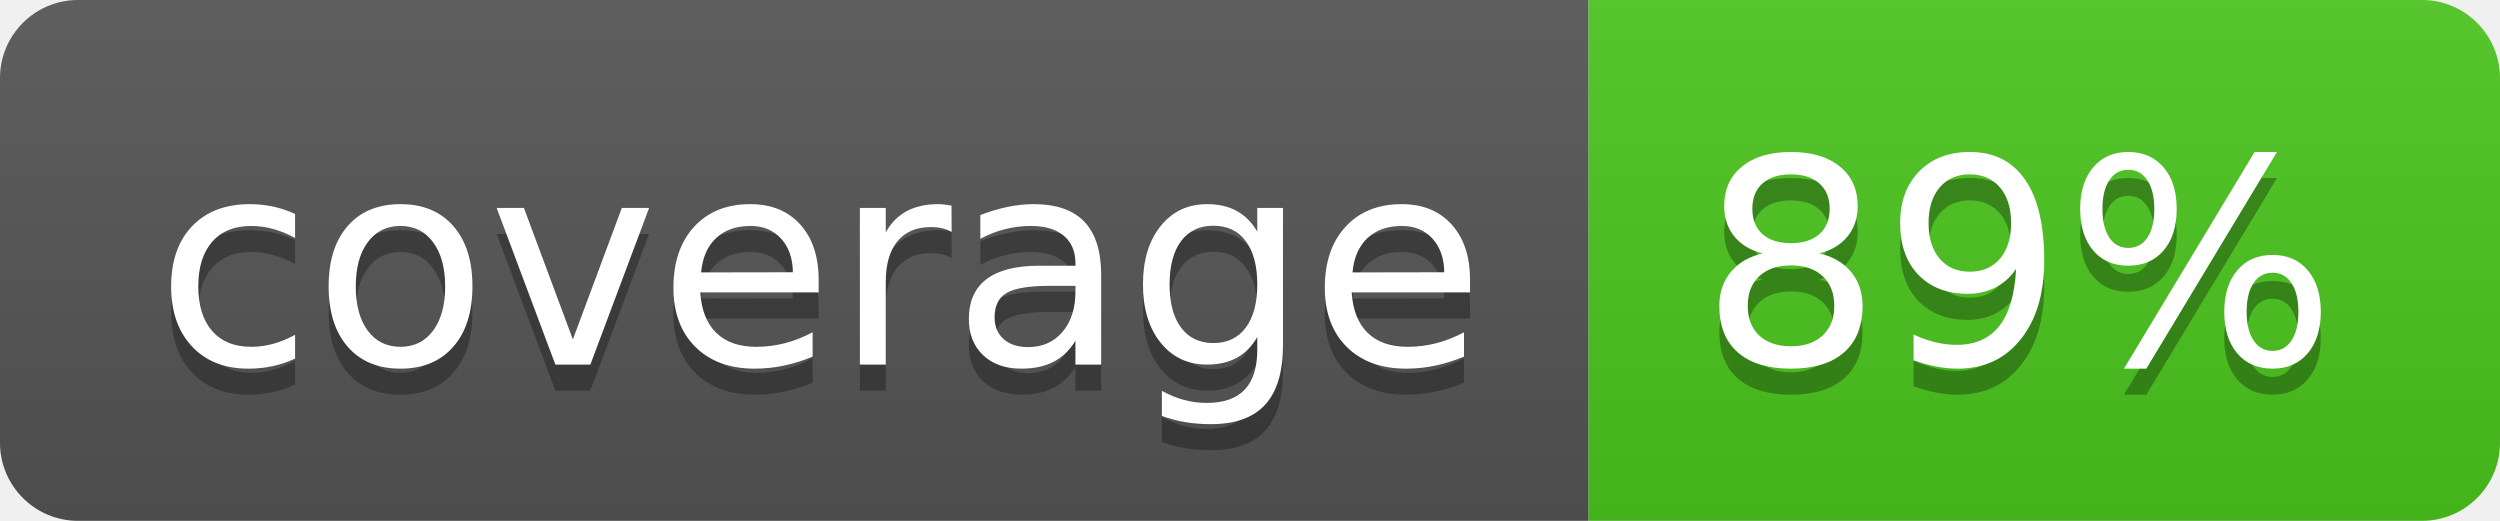
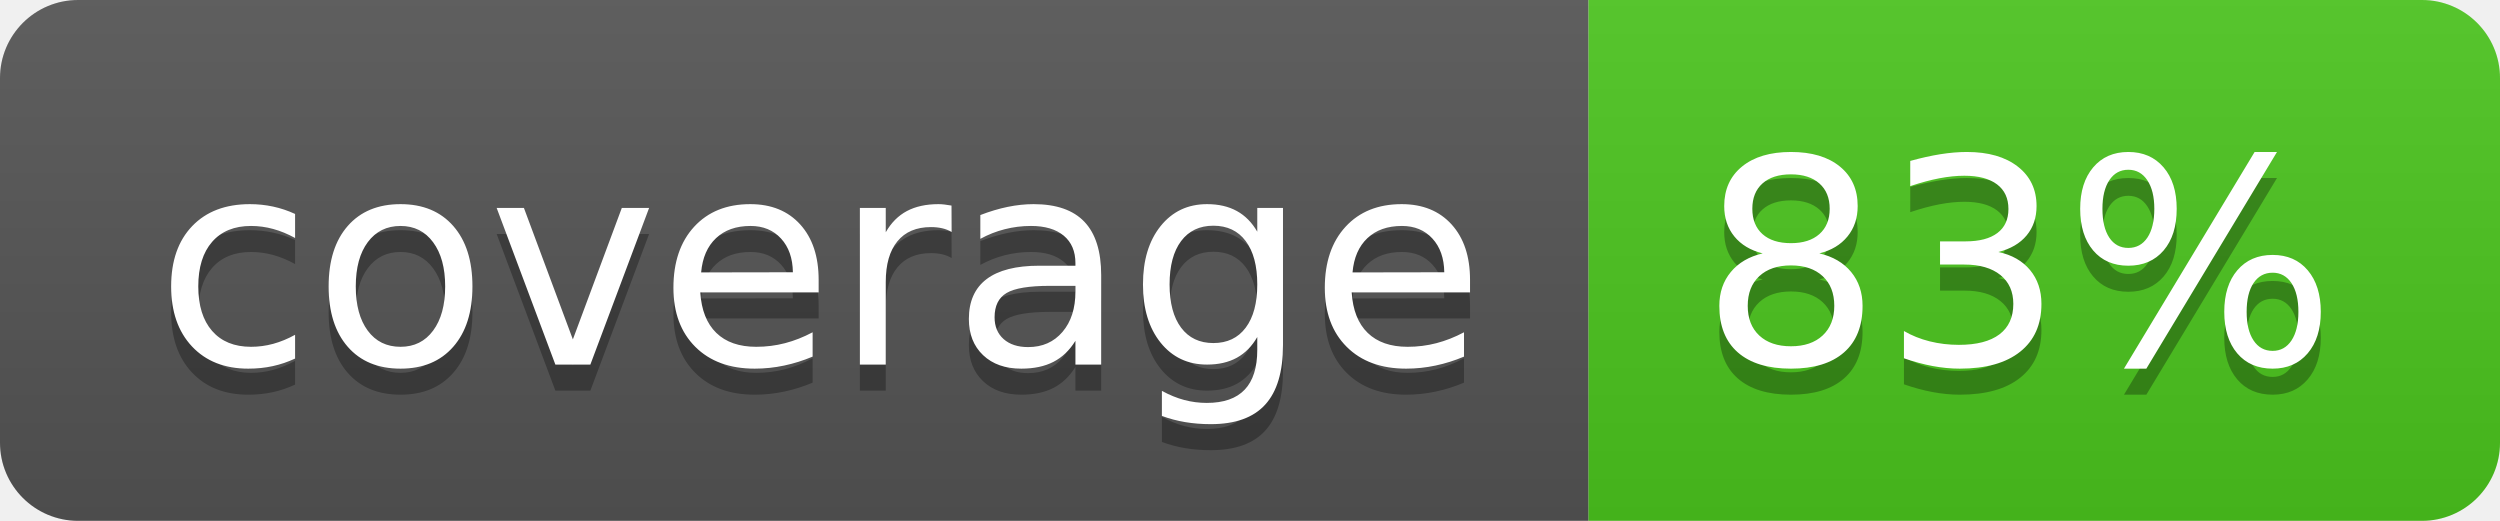
<svg xmlns="http://www.w3.org/2000/svg" width="96" height="20">
  <linearGradient id="b" x2="0" y2="100%">
    <stop offset="0" stop-color="#bbb" stop-opacity=".1" />
    <stop offset="1" stop-opacity=".1" />
  </linearGradient>
  <clipPath id="a">
    <rect width="96" height="20" rx="3" fill="#fff" />
  </clipPath>
  <g clip-path="url(#a)">
    <path fill="#555" d="M0 0h61v20H0z" />
    <path fill="#4CC61E" d="M61 0h35v20H61z" />
    <path fill="url(#b)" d="M0 0h96v20H0z" />
  </g>
  <g fill="#fff" text-anchor="middle" font-family="DejaVu Sans,Verdana,Geneva,sans-serif" font-size="110">
    <text x="315" y="150" fill="#010101" fill-opacity=".3" transform="scale(.1)" textLength="510">coverage</text>
    <text x="315" y="140" transform="scale(.1)" textLength="510">coverage</text>
-     <text x="775" y="150" fill="#010101" fill-opacity=".3" transform="scale(.1)" textLength="250">89%</text>
-     <text x="775" y="140" transform="scale(.1)" textLength="250">89%</text>
+     <text x="775" y="150" fill="#010101" fill-opacity=".3" transform="scale(.1)" textLength="250">83%</text>
+     <text x="775" y="140" transform="scale(.1)" textLength="250">83%</text>
  </g>
</svg>
